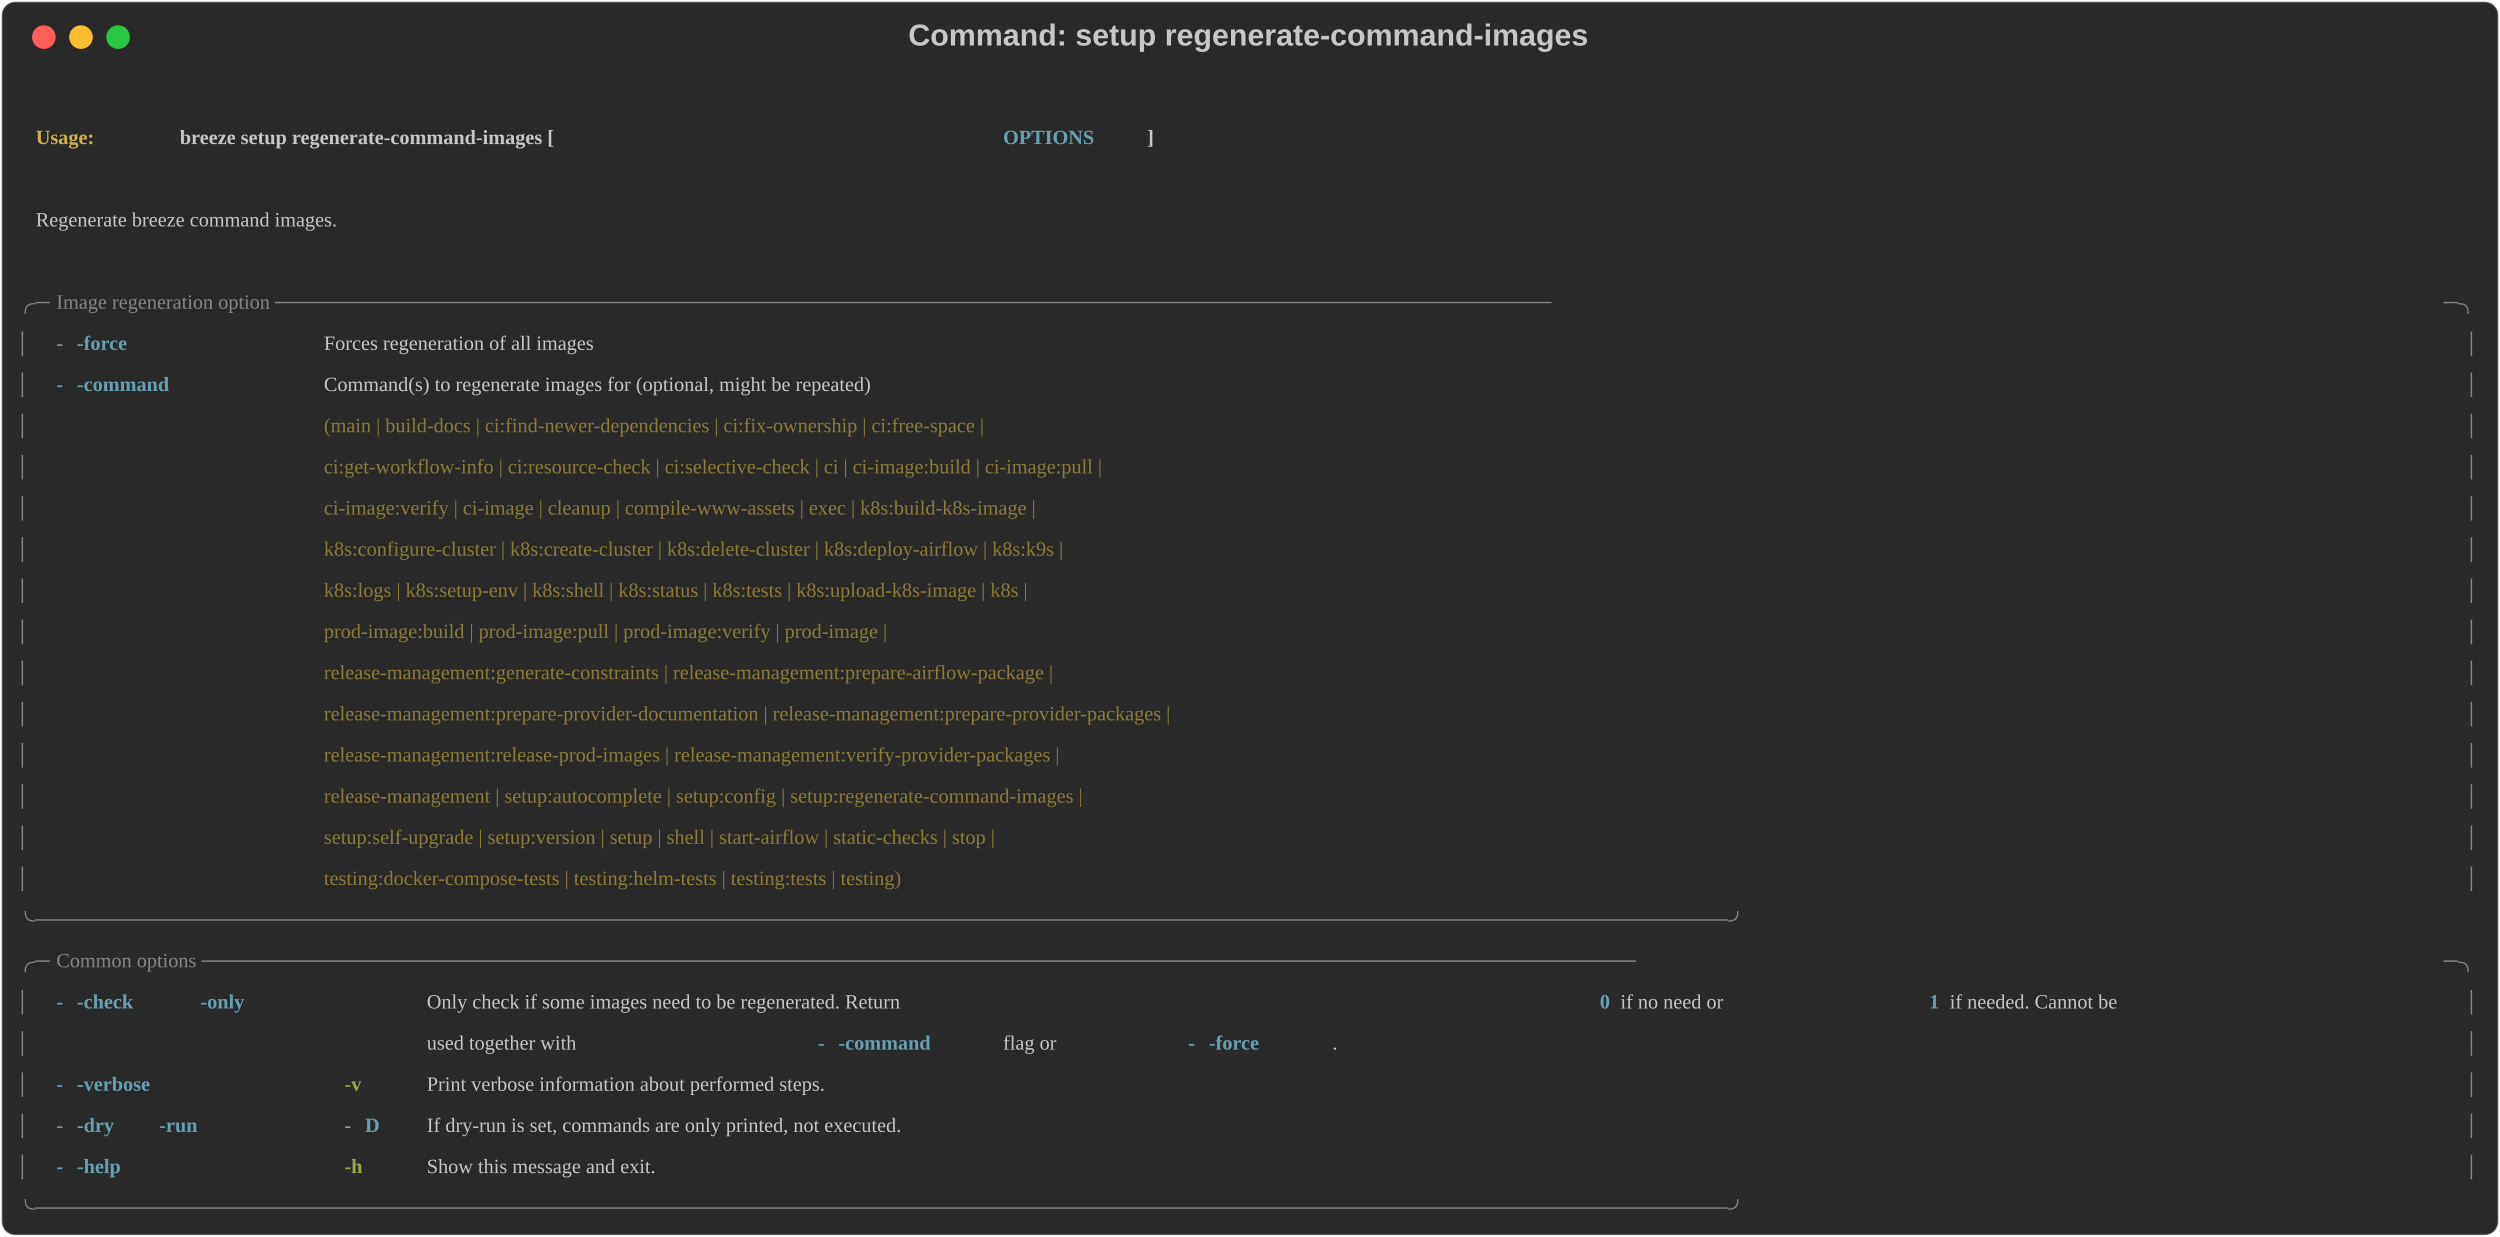
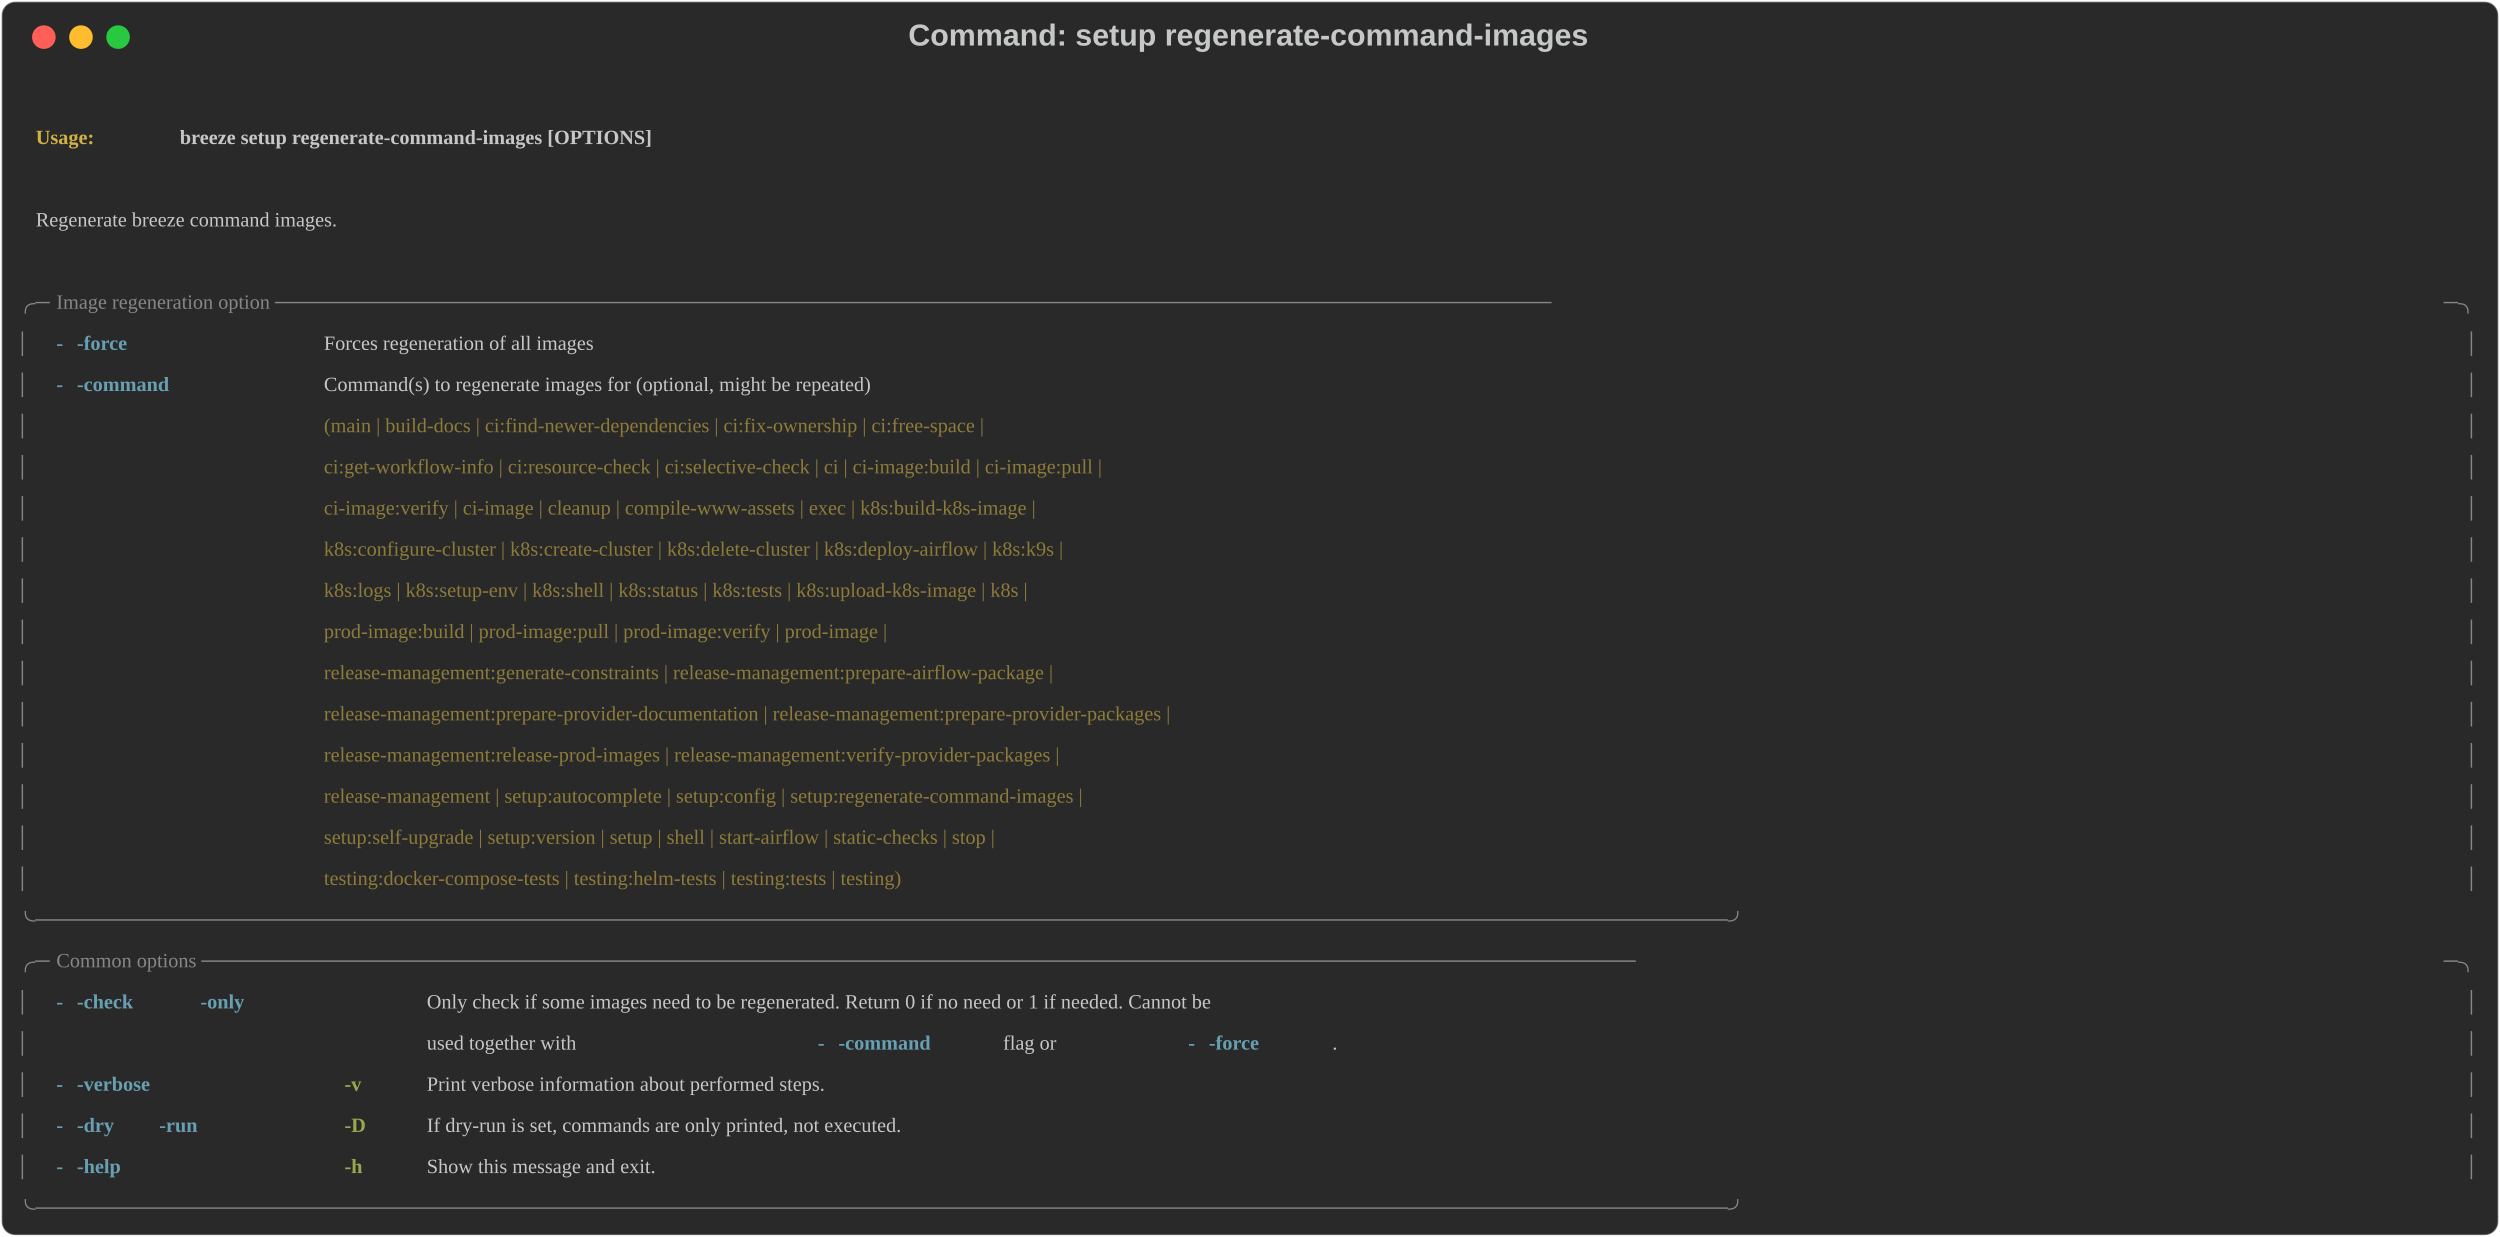
<svg xmlns="http://www.w3.org/2000/svg" class="rich-terminal" viewBox="0 0 1482 733.2">
  <style>

    @font-face {
        font-family: "Fira Code";
        src: local("FiraCode-Regular"),
                url("https://cdnjs.cloudflare.com/ajax/libs/firacode/6.2.0/woff2/FiraCode-Regular.woff2") format("woff2"),
                url("https://cdnjs.cloudflare.com/ajax/libs/firacode/6.2.0/woff/FiraCode-Regular.woff") format("woff");
        font-style: normal;
        font-weight: 400;
    }
    @font-face {
        font-family: "Fira Code";
        src: local("FiraCode-Bold"),
                url("https://cdnjs.cloudflare.com/ajax/libs/firacode/6.2.0/woff2/FiraCode-Bold.woff2") format("woff2"),
                url("https://cdnjs.cloudflare.com/ajax/libs/firacode/6.2.0/woff/FiraCode-Bold.woff") format("woff");
        font-style: bold;
        font-weight: 700;
    }

    .terminal-3318804305-matrix {
        font-family: Fira Code, monospace;
        font-size: 20px;
        line-height: 24.4px;
        font-variant-east-asian: full-width;
    }

    .terminal-3318804305-title {
        font-size: 18px;
        font-weight: bold;
        font-family: arial;
    }

    .terminal-1674225816-r1 { fill: #c5c8c6;font-weight: bold }
.terminal-1674225816-r2 { fill: #c5c8c6 }
.terminal-1674225816-r3 { fill: #d0b344;font-weight: bold }
- .terminal-1674225816-r4 { fill: #68a0b3;font-weight: bold }
- .terminal-1674225816-r5 { fill: #868887 }
+ .terminal-1674225816-r4 { fill: #868887 }
+ .terminal-1674225816-r5 { fill: #68a0b3;font-weight: bold }
.terminal-1674225816-r6 { fill: #8d7b39 }
.terminal-1674225816-r7 { fill: #98a84b;font-weight: bold }
    </style>
  <defs>
    <clipPath id="terminal-3318804305-clip-terminal">
      <rect x="0" y="0" width="1463.0" height="682.2" />
    </clipPath>
    <clipPath id="terminal-3318804305-line-0">
      <rect x="0" y="1.5" width="1464" height="24.65" />
    </clipPath>
    <clipPath id="terminal-3318804305-line-1">
      <rect x="0" y="25.9" width="1464" height="24.65" />
    </clipPath>
    <clipPath id="terminal-3318804305-line-2">
      <rect x="0" y="50.3" width="1464" height="24.65" />
    </clipPath>
    <clipPath id="terminal-3318804305-line-3">
      <rect x="0" y="74.7" width="1464" height="24.65" />
    </clipPath>
    <clipPath id="terminal-3318804305-line-4">
      <rect x="0" y="99.1" width="1464" height="24.65" />
    </clipPath>
    <clipPath id="terminal-3318804305-line-5">
      <rect x="0" y="123.5" width="1464" height="24.65" />
    </clipPath>
    <clipPath id="terminal-3318804305-line-6">
      <rect x="0" y="147.9" width="1464" height="24.65" />
    </clipPath>
    <clipPath id="terminal-3318804305-line-7">
      <rect x="0" y="172.3" width="1464" height="24.65" />
    </clipPath>
    <clipPath id="terminal-3318804305-line-8">
      <rect x="0" y="196.7" width="1464" height="24.65" />
    </clipPath>
    <clipPath id="terminal-3318804305-line-9">
      <rect x="0" y="221.1" width="1464" height="24.65" />
    </clipPath>
    <clipPath id="terminal-3318804305-line-10">
      <rect x="0" y="245.5" width="1464" height="24.65" />
    </clipPath>
    <clipPath id="terminal-3318804305-line-11">
      <rect x="0" y="269.9" width="1464" height="24.65" />
    </clipPath>
    <clipPath id="terminal-3318804305-line-12">
      <rect x="0" y="294.3" width="1464" height="24.65" />
    </clipPath>
    <clipPath id="terminal-3318804305-line-13">
      <rect x="0" y="318.7" width="1464" height="24.65" />
    </clipPath>
    <clipPath id="terminal-3318804305-line-14">
      <rect x="0" y="343.1" width="1464" height="24.65" />
    </clipPath>
    <clipPath id="terminal-3318804305-line-15">
      <rect x="0" y="367.5" width="1464" height="24.65" />
    </clipPath>
    <clipPath id="terminal-3318804305-line-16">
      <rect x="0" y="391.9" width="1464" height="24.65" />
    </clipPath>
    <clipPath id="terminal-3318804305-line-17">
      <rect x="0" y="416.3" width="1464" height="24.65" />
    </clipPath>
    <clipPath id="terminal-3318804305-line-18">
      <rect x="0" y="440.7" width="1464" height="24.65" />
    </clipPath>
    <clipPath id="terminal-3318804305-line-19">
      <rect x="0" y="465.1" width="1464" height="24.65" />
    </clipPath>
    <clipPath id="terminal-3318804305-line-20">
      <rect x="0" y="489.5" width="1464" height="24.65" />
    </clipPath>
    <clipPath id="terminal-3318804305-line-21">
      <rect x="0" y="513.9" width="1464" height="24.65" />
    </clipPath>
    <clipPath id="terminal-3318804305-line-22">
      <rect x="0" y="538.3" width="1464" height="24.65" />
    </clipPath>
    <clipPath id="terminal-3318804305-line-23">
      <rect x="0" y="562.7" width="1464" height="24.65" />
    </clipPath>
    <clipPath id="terminal-3318804305-line-24">
      <rect x="0" y="587.1" width="1464" height="24.65" />
    </clipPath>
    <clipPath id="terminal-3318804305-line-25">
      <rect x="0" y="611.5" width="1464" height="24.65" />
    </clipPath>
    <clipPath id="terminal-3318804305-line-26">
      <rect x="0" y="635.9" width="1464" height="24.65" />
    </clipPath>
  </defs>
  <rect fill="#292929" stroke="rgba(255,255,255,0.35)" stroke-width="1" x="1" y="1" width="1480" height="731.2" rx="8" />
  <text class="terminal-3318804305-title" fill="#c5c8c6" text-anchor="middle" x="740" y="27">Command: setup regenerate-command-images</text>
  <g transform="translate(26,22)">
    <circle cx="0" cy="0" r="7" fill="#ff5f57" />
    <circle cx="22" cy="0" r="7" fill="#febc2e" />
    <circle cx="44" cy="0" r="7" fill="#28c840" />
  </g>
  <g transform="translate(9, 41)" clip-path="url(#terminal-3318804305-clip-terminal)">
    <g class="terminal-1674225816-matrix">
      <text class="terminal-1674225816-r2" x="1464" y="20" textLength="12.2" clip-path="url(#terminal-1674225816-line-0)">
</text>
      <text class="terminal-1674225816-r3" x="12.2" y="44.4" textLength="85.4" clip-path="url(#terminal-1674225816-line-1)">Usage: </text>
-       <text class="terminal-1674225816-r1" x="97.6" y="44.4" textLength="488" clip-path="url(#terminal-1674225816-line-1)">breeze setup regenerate-command-images [</text>
-       <text class="terminal-1674225816-r4" x="585.6" y="44.4" textLength="85.4" clip-path="url(#terminal-1674225816-line-1)">OPTIONS</text>
-       <text class="terminal-1674225816-r1" x="671" y="44.4" textLength="12.2" clip-path="url(#terminal-1674225816-line-1)">]</text>
+       <text class="terminal-1674225816-r1" x="97.6" y="44.4" textLength="585.6" clip-path="url(#terminal-1674225816-line-1)">breeze setup regenerate-command-images [OPTIONS]</text>
      <text class="terminal-1674225816-r2" x="1464" y="44.4" textLength="12.2" clip-path="url(#terminal-1674225816-line-1)">
</text>
      <text class="terminal-1674225816-r2" x="1464" y="68.8" textLength="12.2" clip-path="url(#terminal-1674225816-line-2)">
</text>
      <text class="terminal-1674225816-r2" x="12.2" y="93.2" textLength="402.6" clip-path="url(#terminal-1674225816-line-3)">Regenerate breeze command images.</text>
      <text class="terminal-1674225816-r2" x="1464" y="93.2" textLength="12.2" clip-path="url(#terminal-1674225816-line-3)">
</text>
      <text class="terminal-1674225816-r2" x="1464" y="117.6" textLength="12.2" clip-path="url(#terminal-1674225816-line-4)">
</text>
-       <text class="terminal-1674225816-r5" x="0" y="142" textLength="24.4" clip-path="url(#terminal-1674225816-line-5)">╭─</text>
-       <text class="terminal-1674225816-r5" x="24.4" y="142" textLength="1415.2" clip-path="url(#terminal-1674225816-line-5)"> Image regeneration option ─────────────────────────────────────────────────────────────────────────────────────────</text>
-       <text class="terminal-1674225816-r5" x="1439.6" y="142" textLength="24.4" clip-path="url(#terminal-1674225816-line-5)">─╮</text>
+       <text class="terminal-1674225816-r4" x="0" y="142" textLength="24.4" clip-path="url(#terminal-1674225816-line-5)">╭─</text>
+       <text class="terminal-1674225816-r4" x="24.4" y="142" textLength="1415.2" clip-path="url(#terminal-1674225816-line-5)"> Image regeneration option ─────────────────────────────────────────────────────────────────────────────────────────</text>
+       <text class="terminal-1674225816-r4" x="1439.6" y="142" textLength="24.4" clip-path="url(#terminal-1674225816-line-5)">─╮</text>
      <text class="terminal-1674225816-r2" x="1464" y="142" textLength="12.2" clip-path="url(#terminal-1674225816-line-5)">
</text>
-       <text class="terminal-1674225816-r5" x="0" y="166.4" textLength="12.2" clip-path="url(#terminal-1674225816-line-6)">│</text>
-       <text class="terminal-1674225816-r4" x="24.4" y="166.4" textLength="12.2" clip-path="url(#terminal-1674225816-line-6)">-</text>
-       <text class="terminal-1674225816-r4" x="36.6" y="166.4" textLength="73.2" clip-path="url(#terminal-1674225816-line-6)">-force</text>
+       <text class="terminal-1674225816-r4" x="0" y="166.4" textLength="12.2" clip-path="url(#terminal-1674225816-line-6)">│</text>
+       <text class="terminal-1674225816-r5" x="24.4" y="166.4" textLength="12.2" clip-path="url(#terminal-1674225816-line-6)">-</text>
+       <text class="terminal-1674225816-r5" x="36.6" y="166.4" textLength="73.2" clip-path="url(#terminal-1674225816-line-6)">-force</text>
      <text class="terminal-1674225816-r2" x="183" y="166.4" textLength="402.6" clip-path="url(#terminal-1674225816-line-6)">Forces regeneration of all images</text>
-       <text class="terminal-1674225816-r5" x="1451.8" y="166.4" textLength="12.2" clip-path="url(#terminal-1674225816-line-6)">│</text>
+       <text class="terminal-1674225816-r4" x="1451.8" y="166.4" textLength="12.2" clip-path="url(#terminal-1674225816-line-6)">│</text>
      <text class="terminal-1674225816-r2" x="1464" y="166.4" textLength="12.2" clip-path="url(#terminal-1674225816-line-6)">
</text>
-       <text class="terminal-1674225816-r5" x="0" y="190.8" textLength="12.2" clip-path="url(#terminal-1674225816-line-7)">│</text>
-       <text class="terminal-1674225816-r4" x="24.4" y="190.8" textLength="12.2" clip-path="url(#terminal-1674225816-line-7)">-</text>
-       <text class="terminal-1674225816-r4" x="36.6" y="190.8" textLength="97.6" clip-path="url(#terminal-1674225816-line-7)">-command</text>
+       <text class="terminal-1674225816-r4" x="0" y="190.8" textLength="12.2" clip-path="url(#terminal-1674225816-line-7)">│</text>
+       <text class="terminal-1674225816-r5" x="24.4" y="190.8" textLength="12.2" clip-path="url(#terminal-1674225816-line-7)">-</text>
+       <text class="terminal-1674225816-r5" x="36.6" y="190.8" textLength="97.6" clip-path="url(#terminal-1674225816-line-7)">-command</text>
      <text class="terminal-1674225816-r2" x="183" y="190.8" textLength="1256.6" clip-path="url(#terminal-1674225816-line-7)">Command(s) to regenerate images for (optional, might be repeated)                                      </text>
-       <text class="terminal-1674225816-r5" x="1451.8" y="190.8" textLength="12.2" clip-path="url(#terminal-1674225816-line-7)">│</text>
+       <text class="terminal-1674225816-r4" x="1451.8" y="190.8" textLength="12.2" clip-path="url(#terminal-1674225816-line-7)">│</text>
      <text class="terminal-1674225816-r2" x="1464" y="190.8" textLength="12.2" clip-path="url(#terminal-1674225816-line-7)">
</text>
-       <text class="terminal-1674225816-r5" x="0" y="215.2" textLength="12.2" clip-path="url(#terminal-1674225816-line-8)">│</text>
+       <text class="terminal-1674225816-r4" x="0" y="215.2" textLength="12.2" clip-path="url(#terminal-1674225816-line-8)">│</text>
      <text class="terminal-1674225816-r6" x="183" y="215.2" textLength="1256.6" clip-path="url(#terminal-1674225816-line-8)">(main | build-docs | ci:find-newer-dependencies | ci:fix-ownership | ci:free-space |                   </text>
-       <text class="terminal-1674225816-r5" x="1451.8" y="215.2" textLength="12.2" clip-path="url(#terminal-1674225816-line-8)">│</text>
+       <text class="terminal-1674225816-r4" x="1451.8" y="215.2" textLength="12.2" clip-path="url(#terminal-1674225816-line-8)">│</text>
      <text class="terminal-1674225816-r2" x="1464" y="215.2" textLength="12.2" clip-path="url(#terminal-1674225816-line-8)">
</text>
-       <text class="terminal-1674225816-r5" x="0" y="239.6" textLength="12.2" clip-path="url(#terminal-1674225816-line-9)">│</text>
+       <text class="terminal-1674225816-r4" x="0" y="239.6" textLength="12.2" clip-path="url(#terminal-1674225816-line-9)">│</text>
      <text class="terminal-1674225816-r6" x="183" y="239.6" textLength="1256.6" clip-path="url(#terminal-1674225816-line-9)">ci:get-workflow-info | ci:resource-check | ci:selective-check | ci | ci-image:build | ci-image:pull |  </text>
-       <text class="terminal-1674225816-r5" x="1451.8" y="239.6" textLength="12.2" clip-path="url(#terminal-1674225816-line-9)">│</text>
+       <text class="terminal-1674225816-r4" x="1451.8" y="239.6" textLength="12.2" clip-path="url(#terminal-1674225816-line-9)">│</text>
      <text class="terminal-1674225816-r2" x="1464" y="239.6" textLength="12.2" clip-path="url(#terminal-1674225816-line-9)">
</text>
-       <text class="terminal-1674225816-r5" x="0" y="264" textLength="12.2" clip-path="url(#terminal-1674225816-line-10)">│</text>
+       <text class="terminal-1674225816-r4" x="0" y="264" textLength="12.2" clip-path="url(#terminal-1674225816-line-10)">│</text>
      <text class="terminal-1674225816-r6" x="183" y="264" textLength="1256.6" clip-path="url(#terminal-1674225816-line-10)">ci-image:verify | ci-image | cleanup | compile-www-assets | exec | k8s:build-k8s-image |               </text>
-       <text class="terminal-1674225816-r5" x="1451.8" y="264" textLength="12.2" clip-path="url(#terminal-1674225816-line-10)">│</text>
+       <text class="terminal-1674225816-r4" x="1451.8" y="264" textLength="12.2" clip-path="url(#terminal-1674225816-line-10)">│</text>
      <text class="terminal-1674225816-r2" x="1464" y="264" textLength="12.2" clip-path="url(#terminal-1674225816-line-10)">
</text>
-       <text class="terminal-1674225816-r5" x="0" y="288.4" textLength="12.2" clip-path="url(#terminal-1674225816-line-11)">│</text>
+       <text class="terminal-1674225816-r4" x="0" y="288.4" textLength="12.2" clip-path="url(#terminal-1674225816-line-11)">│</text>
      <text class="terminal-1674225816-r6" x="183" y="288.4" textLength="1256.6" clip-path="url(#terminal-1674225816-line-11)">k8s:configure-cluster | k8s:create-cluster | k8s:delete-cluster | k8s:deploy-airflow | k8s:k9s |       </text>
-       <text class="terminal-1674225816-r5" x="1451.8" y="288.4" textLength="12.2" clip-path="url(#terminal-1674225816-line-11)">│</text>
+       <text class="terminal-1674225816-r4" x="1451.8" y="288.4" textLength="12.2" clip-path="url(#terminal-1674225816-line-11)">│</text>
      <text class="terminal-1674225816-r2" x="1464" y="288.4" textLength="12.2" clip-path="url(#terminal-1674225816-line-11)">
</text>
-       <text class="terminal-1674225816-r5" x="0" y="312.8" textLength="12.2" clip-path="url(#terminal-1674225816-line-12)">│</text>
+       <text class="terminal-1674225816-r4" x="0" y="312.8" textLength="12.2" clip-path="url(#terminal-1674225816-line-12)">│</text>
      <text class="terminal-1674225816-r6" x="183" y="312.8" textLength="1256.6" clip-path="url(#terminal-1674225816-line-12)">k8s:logs | k8s:setup-env | k8s:shell | k8s:status | k8s:tests | k8s:upload-k8s-image | k8s |           </text>
-       <text class="terminal-1674225816-r5" x="1451.8" y="312.8" textLength="12.2" clip-path="url(#terminal-1674225816-line-12)">│</text>
+       <text class="terminal-1674225816-r4" x="1451.8" y="312.8" textLength="12.2" clip-path="url(#terminal-1674225816-line-12)">│</text>
      <text class="terminal-1674225816-r2" x="1464" y="312.8" textLength="12.2" clip-path="url(#terminal-1674225816-line-12)">
</text>
-       <text class="terminal-1674225816-r5" x="0" y="337.2" textLength="12.2" clip-path="url(#terminal-1674225816-line-13)">│</text>
+       <text class="terminal-1674225816-r4" x="0" y="337.2" textLength="12.2" clip-path="url(#terminal-1674225816-line-13)">│</text>
      <text class="terminal-1674225816-r6" x="183" y="337.2" textLength="1256.6" clip-path="url(#terminal-1674225816-line-13)">prod-image:build | prod-image:pull | prod-image:verify | prod-image |                                  </text>
-       <text class="terminal-1674225816-r5" x="1451.8" y="337.2" textLength="12.2" clip-path="url(#terminal-1674225816-line-13)">│</text>
+       <text class="terminal-1674225816-r4" x="1451.8" y="337.2" textLength="12.2" clip-path="url(#terminal-1674225816-line-13)">│</text>
      <text class="terminal-1674225816-r2" x="1464" y="337.2" textLength="12.2" clip-path="url(#terminal-1674225816-line-13)">
</text>
-       <text class="terminal-1674225816-r5" x="0" y="361.6" textLength="12.2" clip-path="url(#terminal-1674225816-line-14)">│</text>
+       <text class="terminal-1674225816-r4" x="0" y="361.6" textLength="12.2" clip-path="url(#terminal-1674225816-line-14)">│</text>
      <text class="terminal-1674225816-r6" x="183" y="361.6" textLength="1256.6" clip-path="url(#terminal-1674225816-line-14)">release-management:generate-constraints | release-management:prepare-airflow-package |                 </text>
-       <text class="terminal-1674225816-r5" x="1451.8" y="361.6" textLength="12.2" clip-path="url(#terminal-1674225816-line-14)">│</text>
+       <text class="terminal-1674225816-r4" x="1451.8" y="361.6" textLength="12.2" clip-path="url(#terminal-1674225816-line-14)">│</text>
      <text class="terminal-1674225816-r2" x="1464" y="361.6" textLength="12.2" clip-path="url(#terminal-1674225816-line-14)">
</text>
-       <text class="terminal-1674225816-r5" x="0" y="386" textLength="12.2" clip-path="url(#terminal-1674225816-line-15)">│</text>
+       <text class="terminal-1674225816-r4" x="0" y="386" textLength="12.2" clip-path="url(#terminal-1674225816-line-15)">│</text>
      <text class="terminal-1674225816-r6" x="183" y="386" textLength="1256.6" clip-path="url(#terminal-1674225816-line-15)">release-management:prepare-provider-documentation | release-management:prepare-provider-packages |     </text>
-       <text class="terminal-1674225816-r5" x="1451.8" y="386" textLength="12.2" clip-path="url(#terminal-1674225816-line-15)">│</text>
+       <text class="terminal-1674225816-r4" x="1451.8" y="386" textLength="12.2" clip-path="url(#terminal-1674225816-line-15)">│</text>
      <text class="terminal-1674225816-r2" x="1464" y="386" textLength="12.2" clip-path="url(#terminal-1674225816-line-15)">
</text>
-       <text class="terminal-1674225816-r5" x="0" y="410.4" textLength="12.2" clip-path="url(#terminal-1674225816-line-16)">│</text>
+       <text class="terminal-1674225816-r4" x="0" y="410.4" textLength="12.2" clip-path="url(#terminal-1674225816-line-16)">│</text>
      <text class="terminal-1674225816-r6" x="183" y="410.4" textLength="1256.6" clip-path="url(#terminal-1674225816-line-16)">release-management:release-prod-images | release-management:verify-provider-packages |                 </text>
-       <text class="terminal-1674225816-r5" x="1451.8" y="410.4" textLength="12.2" clip-path="url(#terminal-1674225816-line-16)">│</text>
+       <text class="terminal-1674225816-r4" x="1451.8" y="410.4" textLength="12.2" clip-path="url(#terminal-1674225816-line-16)">│</text>
      <text class="terminal-1674225816-r2" x="1464" y="410.4" textLength="12.2" clip-path="url(#terminal-1674225816-line-16)">
</text>
-       <text class="terminal-1674225816-r5" x="0" y="434.8" textLength="12.2" clip-path="url(#terminal-1674225816-line-17)">│</text>
+       <text class="terminal-1674225816-r4" x="0" y="434.8" textLength="12.2" clip-path="url(#terminal-1674225816-line-17)">│</text>
      <text class="terminal-1674225816-r6" x="183" y="434.8" textLength="1256.6" clip-path="url(#terminal-1674225816-line-17)">release-management | setup:autocomplete | setup:config | setup:regenerate-command-images |             </text>
-       <text class="terminal-1674225816-r5" x="1451.8" y="434.8" textLength="12.2" clip-path="url(#terminal-1674225816-line-17)">│</text>
+       <text class="terminal-1674225816-r4" x="1451.8" y="434.8" textLength="12.2" clip-path="url(#terminal-1674225816-line-17)">│</text>
      <text class="terminal-1674225816-r2" x="1464" y="434.8" textLength="12.2" clip-path="url(#terminal-1674225816-line-17)">
</text>
-       <text class="terminal-1674225816-r5" x="0" y="459.2" textLength="12.2" clip-path="url(#terminal-1674225816-line-18)">│</text>
+       <text class="terminal-1674225816-r4" x="0" y="459.2" textLength="12.2" clip-path="url(#terminal-1674225816-line-18)">│</text>
      <text class="terminal-1674225816-r6" x="183" y="459.2" textLength="1256.6" clip-path="url(#terminal-1674225816-line-18)">setup:self-upgrade | setup:version | setup | shell | start-airflow | static-checks | stop |            </text>
-       <text class="terminal-1674225816-r5" x="1451.8" y="459.2" textLength="12.2" clip-path="url(#terminal-1674225816-line-18)">│</text>
+       <text class="terminal-1674225816-r4" x="1451.8" y="459.2" textLength="12.2" clip-path="url(#terminal-1674225816-line-18)">│</text>
      <text class="terminal-1674225816-r2" x="1464" y="459.2" textLength="12.2" clip-path="url(#terminal-1674225816-line-18)">
</text>
-       <text class="terminal-1674225816-r5" x="0" y="483.6" textLength="12.2" clip-path="url(#terminal-1674225816-line-19)">│</text>
+       <text class="terminal-1674225816-r4" x="0" y="483.6" textLength="12.2" clip-path="url(#terminal-1674225816-line-19)">│</text>
      <text class="terminal-1674225816-r6" x="183" y="483.6" textLength="1256.6" clip-path="url(#terminal-1674225816-line-19)">testing:docker-compose-tests | testing:helm-tests | testing:tests | testing)                           </text>
-       <text class="terminal-1674225816-r5" x="1451.8" y="483.6" textLength="12.2" clip-path="url(#terminal-1674225816-line-19)">│</text>
+       <text class="terminal-1674225816-r4" x="1451.8" y="483.6" textLength="12.2" clip-path="url(#terminal-1674225816-line-19)">│</text>
      <text class="terminal-1674225816-r2" x="1464" y="483.6" textLength="12.2" clip-path="url(#terminal-1674225816-line-19)">
</text>
-       <text class="terminal-1674225816-r5" x="0" y="508" textLength="1464" clip-path="url(#terminal-1674225816-line-20)">╰──────────────────────────────────────────────────────────────────────────────────────────────────────────────────────╯</text>
+       <text class="terminal-1674225816-r4" x="0" y="508" textLength="1464" clip-path="url(#terminal-1674225816-line-20)">╰──────────────────────────────────────────────────────────────────────────────────────────────────────────────────────╯</text>
      <text class="terminal-1674225816-r2" x="1464" y="508" textLength="12.2" clip-path="url(#terminal-1674225816-line-20)">
</text>
-       <text class="terminal-1674225816-r5" x="0" y="532.4" textLength="24.4" clip-path="url(#terminal-1674225816-line-21)">╭─</text>
-       <text class="terminal-1674225816-r5" x="24.4" y="532.4" textLength="1415.2" clip-path="url(#terminal-1674225816-line-21)"> Common options ────────────────────────────────────────────────────────────────────────────────────────────────────</text>
-       <text class="terminal-1674225816-r5" x="1439.6" y="532.4" textLength="24.4" clip-path="url(#terminal-1674225816-line-21)">─╮</text>
+       <text class="terminal-1674225816-r4" x="0" y="532.4" textLength="24.4" clip-path="url(#terminal-1674225816-line-21)">╭─</text>
+       <text class="terminal-1674225816-r4" x="24.4" y="532.4" textLength="1415.2" clip-path="url(#terminal-1674225816-line-21)"> Common options ────────────────────────────────────────────────────────────────────────────────────────────────────</text>
+       <text class="terminal-1674225816-r4" x="1439.6" y="532.4" textLength="24.4" clip-path="url(#terminal-1674225816-line-21)">─╮</text>
      <text class="terminal-1674225816-r2" x="1464" y="532.4" textLength="12.2" clip-path="url(#terminal-1674225816-line-21)">
</text>
-       <text class="terminal-1674225816-r5" x="0" y="556.8" textLength="12.2" clip-path="url(#terminal-1674225816-line-22)">│</text>
-       <text class="terminal-1674225816-r4" x="24.4" y="556.8" textLength="12.2" clip-path="url(#terminal-1674225816-line-22)">-</text>
-       <text class="terminal-1674225816-r4" x="36.6" y="556.8" textLength="73.2" clip-path="url(#terminal-1674225816-line-22)">-check</text>
-       <text class="terminal-1674225816-r4" x="109.8" y="556.8" textLength="61" clip-path="url(#terminal-1674225816-line-22)">-only</text>
-       <text class="terminal-1674225816-r2" x="244" y="556.8" textLength="695.4" clip-path="url(#terminal-1674225816-line-22)">Only check if some images need to be regenerated. Return </text>
-       <text class="terminal-1674225816-r4" x="939.4" y="556.8" textLength="12.2" clip-path="url(#terminal-1674225816-line-22)">0</text>
-       <text class="terminal-1674225816-r2" x="951.6" y="556.8" textLength="183" clip-path="url(#terminal-1674225816-line-22)"> if no need or </text>
-       <text class="terminal-1674225816-r4" x="1134.6" y="556.8" textLength="12.2" clip-path="url(#terminal-1674225816-line-22)">1</text>
-       <text class="terminal-1674225816-r2" x="1146.8" y="556.8" textLength="292.8" clip-path="url(#terminal-1674225816-line-22)"> if needed. Cannot be   </text>
-       <text class="terminal-1674225816-r5" x="1451.8" y="556.8" textLength="12.2" clip-path="url(#terminal-1674225816-line-22)">│</text>
+       <text class="terminal-1674225816-r4" x="0" y="556.8" textLength="12.2" clip-path="url(#terminal-1674225816-line-22)">│</text>
+       <text class="terminal-1674225816-r5" x="24.4" y="556.8" textLength="12.2" clip-path="url(#terminal-1674225816-line-22)">-</text>
+       <text class="terminal-1674225816-r5" x="36.6" y="556.8" textLength="73.2" clip-path="url(#terminal-1674225816-line-22)">-check</text>
+       <text class="terminal-1674225816-r5" x="109.8" y="556.8" textLength="61" clip-path="url(#terminal-1674225816-line-22)">-only</text>
+       <text class="terminal-1674225816-r2" x="244" y="556.8" textLength="1195.6" clip-path="url(#terminal-1674225816-line-22)">Only check if some images need to be regenerated. Return 0 if no need or 1 if needed. Cannot be   </text>
+       <text class="terminal-1674225816-r4" x="1451.8" y="556.8" textLength="12.2" clip-path="url(#terminal-1674225816-line-22)">│</text>
      <text class="terminal-1674225816-r2" x="1464" y="556.8" textLength="12.2" clip-path="url(#terminal-1674225816-line-22)">
</text>
-       <text class="terminal-1674225816-r5" x="0" y="581.2" textLength="12.2" clip-path="url(#terminal-1674225816-line-23)">│</text>
+       <text class="terminal-1674225816-r4" x="0" y="581.2" textLength="12.2" clip-path="url(#terminal-1674225816-line-23)">│</text>
      <text class="terminal-1674225816-r2" x="244" y="581.2" textLength="231.8" clip-path="url(#terminal-1674225816-line-23)">used together with </text>
-       <text class="terminal-1674225816-r4" x="475.8" y="581.2" textLength="12.2" clip-path="url(#terminal-1674225816-line-23)">-</text>
-       <text class="terminal-1674225816-r4" x="488" y="581.2" textLength="97.6" clip-path="url(#terminal-1674225816-line-23)">-command</text>
+       <text class="terminal-1674225816-r5" x="475.8" y="581.2" textLength="12.2" clip-path="url(#terminal-1674225816-line-23)">-</text>
+       <text class="terminal-1674225816-r5" x="488" y="581.2" textLength="97.6" clip-path="url(#terminal-1674225816-line-23)">-command</text>
      <text class="terminal-1674225816-r2" x="585.6" y="581.2" textLength="109.8" clip-path="url(#terminal-1674225816-line-23)"> flag or </text>
-       <text class="terminal-1674225816-r4" x="695.4" y="581.2" textLength="12.2" clip-path="url(#terminal-1674225816-line-23)">-</text>
-       <text class="terminal-1674225816-r4" x="707.6" y="581.2" textLength="73.2" clip-path="url(#terminal-1674225816-line-23)">-force</text>
+       <text class="terminal-1674225816-r5" x="695.4" y="581.2" textLength="12.2" clip-path="url(#terminal-1674225816-line-23)">-</text>
+       <text class="terminal-1674225816-r5" x="707.6" y="581.2" textLength="73.2" clip-path="url(#terminal-1674225816-line-23)">-force</text>
      <text class="terminal-1674225816-r2" x="780.8" y="581.2" textLength="658.8" clip-path="url(#terminal-1674225816-line-23)">.                                                     </text>
-       <text class="terminal-1674225816-r5" x="1451.8" y="581.2" textLength="12.2" clip-path="url(#terminal-1674225816-line-23)">│</text>
+       <text class="terminal-1674225816-r4" x="1451.8" y="581.2" textLength="12.2" clip-path="url(#terminal-1674225816-line-23)">│</text>
      <text class="terminal-1674225816-r2" x="1464" y="581.2" textLength="12.2" clip-path="url(#terminal-1674225816-line-23)">
</text>
-       <text class="terminal-1674225816-r5" x="0" y="605.6" textLength="12.2" clip-path="url(#terminal-1674225816-line-24)">│</text>
-       <text class="terminal-1674225816-r4" x="24.4" y="605.6" textLength="12.2" clip-path="url(#terminal-1674225816-line-24)">-</text>
-       <text class="terminal-1674225816-r4" x="36.6" y="605.6" textLength="97.6" clip-path="url(#terminal-1674225816-line-24)">-verbose</text>
+       <text class="terminal-1674225816-r4" x="0" y="605.6" textLength="12.2" clip-path="url(#terminal-1674225816-line-24)">│</text>
+       <text class="terminal-1674225816-r5" x="24.4" y="605.6" textLength="12.2" clip-path="url(#terminal-1674225816-line-24)">-</text>
+       <text class="terminal-1674225816-r5" x="36.6" y="605.6" textLength="97.6" clip-path="url(#terminal-1674225816-line-24)">-verbose</text>
      <text class="terminal-1674225816-r7" x="195.2" y="605.6" textLength="24.4" clip-path="url(#terminal-1674225816-line-24)">-v</text>
      <text class="terminal-1674225816-r2" x="244" y="605.6" textLength="585.6" clip-path="url(#terminal-1674225816-line-24)">Print verbose information about performed steps.</text>
-       <text class="terminal-1674225816-r5" x="1451.8" y="605.6" textLength="12.2" clip-path="url(#terminal-1674225816-line-24)">│</text>
+       <text class="terminal-1674225816-r4" x="1451.8" y="605.6" textLength="12.2" clip-path="url(#terminal-1674225816-line-24)">│</text>
      <text class="terminal-1674225816-r2" x="1464" y="605.6" textLength="12.2" clip-path="url(#terminal-1674225816-line-24)">
</text>
-       <text class="terminal-1674225816-r5" x="0" y="630" textLength="12.2" clip-path="url(#terminal-1674225816-line-25)">│</text>
-       <text class="terminal-1674225816-r4" x="24.4" y="630" textLength="12.2" clip-path="url(#terminal-1674225816-line-25)">-</text>
-       <text class="terminal-1674225816-r4" x="36.6" y="630" textLength="48.8" clip-path="url(#terminal-1674225816-line-25)">-dry</text>
-       <text class="terminal-1674225816-r4" x="85.4" y="630" textLength="48.8" clip-path="url(#terminal-1674225816-line-25)">-run</text>
-       <text class="terminal-1674225816-r7" x="195.2" y="630" textLength="12.2" clip-path="url(#terminal-1674225816-line-25)">-</text>
-       <text class="terminal-1674225816-r4" x="207.4" y="630" textLength="12.2" clip-path="url(#terminal-1674225816-line-25)">D</text>
+       <text class="terminal-1674225816-r4" x="0" y="630" textLength="12.2" clip-path="url(#terminal-1674225816-line-25)">│</text>
+       <text class="terminal-1674225816-r5" x="24.4" y="630" textLength="12.2" clip-path="url(#terminal-1674225816-line-25)">-</text>
+       <text class="terminal-1674225816-r5" x="36.6" y="630" textLength="48.8" clip-path="url(#terminal-1674225816-line-25)">-dry</text>
+       <text class="terminal-1674225816-r5" x="85.4" y="630" textLength="48.8" clip-path="url(#terminal-1674225816-line-25)">-run</text>
+       <text class="terminal-1674225816-r7" x="195.2" y="630" textLength="24.4" clip-path="url(#terminal-1674225816-line-25)">-D</text>
      <text class="terminal-1674225816-r2" x="244" y="630" textLength="719.8" clip-path="url(#terminal-1674225816-line-25)">If dry-run is set, commands are only printed, not executed.</text>
-       <text class="terminal-1674225816-r5" x="1451.8" y="630" textLength="12.2" clip-path="url(#terminal-1674225816-line-25)">│</text>
+       <text class="terminal-1674225816-r4" x="1451.8" y="630" textLength="12.2" clip-path="url(#terminal-1674225816-line-25)">│</text>
      <text class="terminal-1674225816-r2" x="1464" y="630" textLength="12.2" clip-path="url(#terminal-1674225816-line-25)">
</text>
-       <text class="terminal-1674225816-r5" x="0" y="654.4" textLength="12.2" clip-path="url(#terminal-1674225816-line-26)">│</text>
-       <text class="terminal-1674225816-r4" x="24.4" y="654.4" textLength="12.2" clip-path="url(#terminal-1674225816-line-26)">-</text>
-       <text class="terminal-1674225816-r4" x="36.6" y="654.4" textLength="61" clip-path="url(#terminal-1674225816-line-26)">-help</text>
+       <text class="terminal-1674225816-r4" x="0" y="654.4" textLength="12.2" clip-path="url(#terminal-1674225816-line-26)">│</text>
+       <text class="terminal-1674225816-r5" x="24.4" y="654.4" textLength="12.2" clip-path="url(#terminal-1674225816-line-26)">-</text>
+       <text class="terminal-1674225816-r5" x="36.6" y="654.4" textLength="61" clip-path="url(#terminal-1674225816-line-26)">-help</text>
      <text class="terminal-1674225816-r7" x="195.2" y="654.4" textLength="24.4" clip-path="url(#terminal-1674225816-line-26)">-h</text>
      <text class="terminal-1674225816-r2" x="244" y="654.4" textLength="329.4" clip-path="url(#terminal-1674225816-line-26)">Show this message and exit.</text>
-       <text class="terminal-1674225816-r5" x="1451.8" y="654.4" textLength="12.2" clip-path="url(#terminal-1674225816-line-26)">│</text>
+       <text class="terminal-1674225816-r4" x="1451.8" y="654.4" textLength="12.2" clip-path="url(#terminal-1674225816-line-26)">│</text>
      <text class="terminal-1674225816-r2" x="1464" y="654.4" textLength="12.2" clip-path="url(#terminal-1674225816-line-26)">
</text>
-       <text class="terminal-1674225816-r5" x="0" y="678.8" textLength="1464" clip-path="url(#terminal-1674225816-line-27)">╰──────────────────────────────────────────────────────────────────────────────────────────────────────────────────────╯</text>
+       <text class="terminal-1674225816-r4" x="0" y="678.8" textLength="1464" clip-path="url(#terminal-1674225816-line-27)">╰──────────────────────────────────────────────────────────────────────────────────────────────────────────────────────╯</text>
      <text class="terminal-1674225816-r2" x="1464" y="678.8" textLength="12.2" clip-path="url(#terminal-1674225816-line-27)">
</text>
    </g>
  </g>
</svg>
